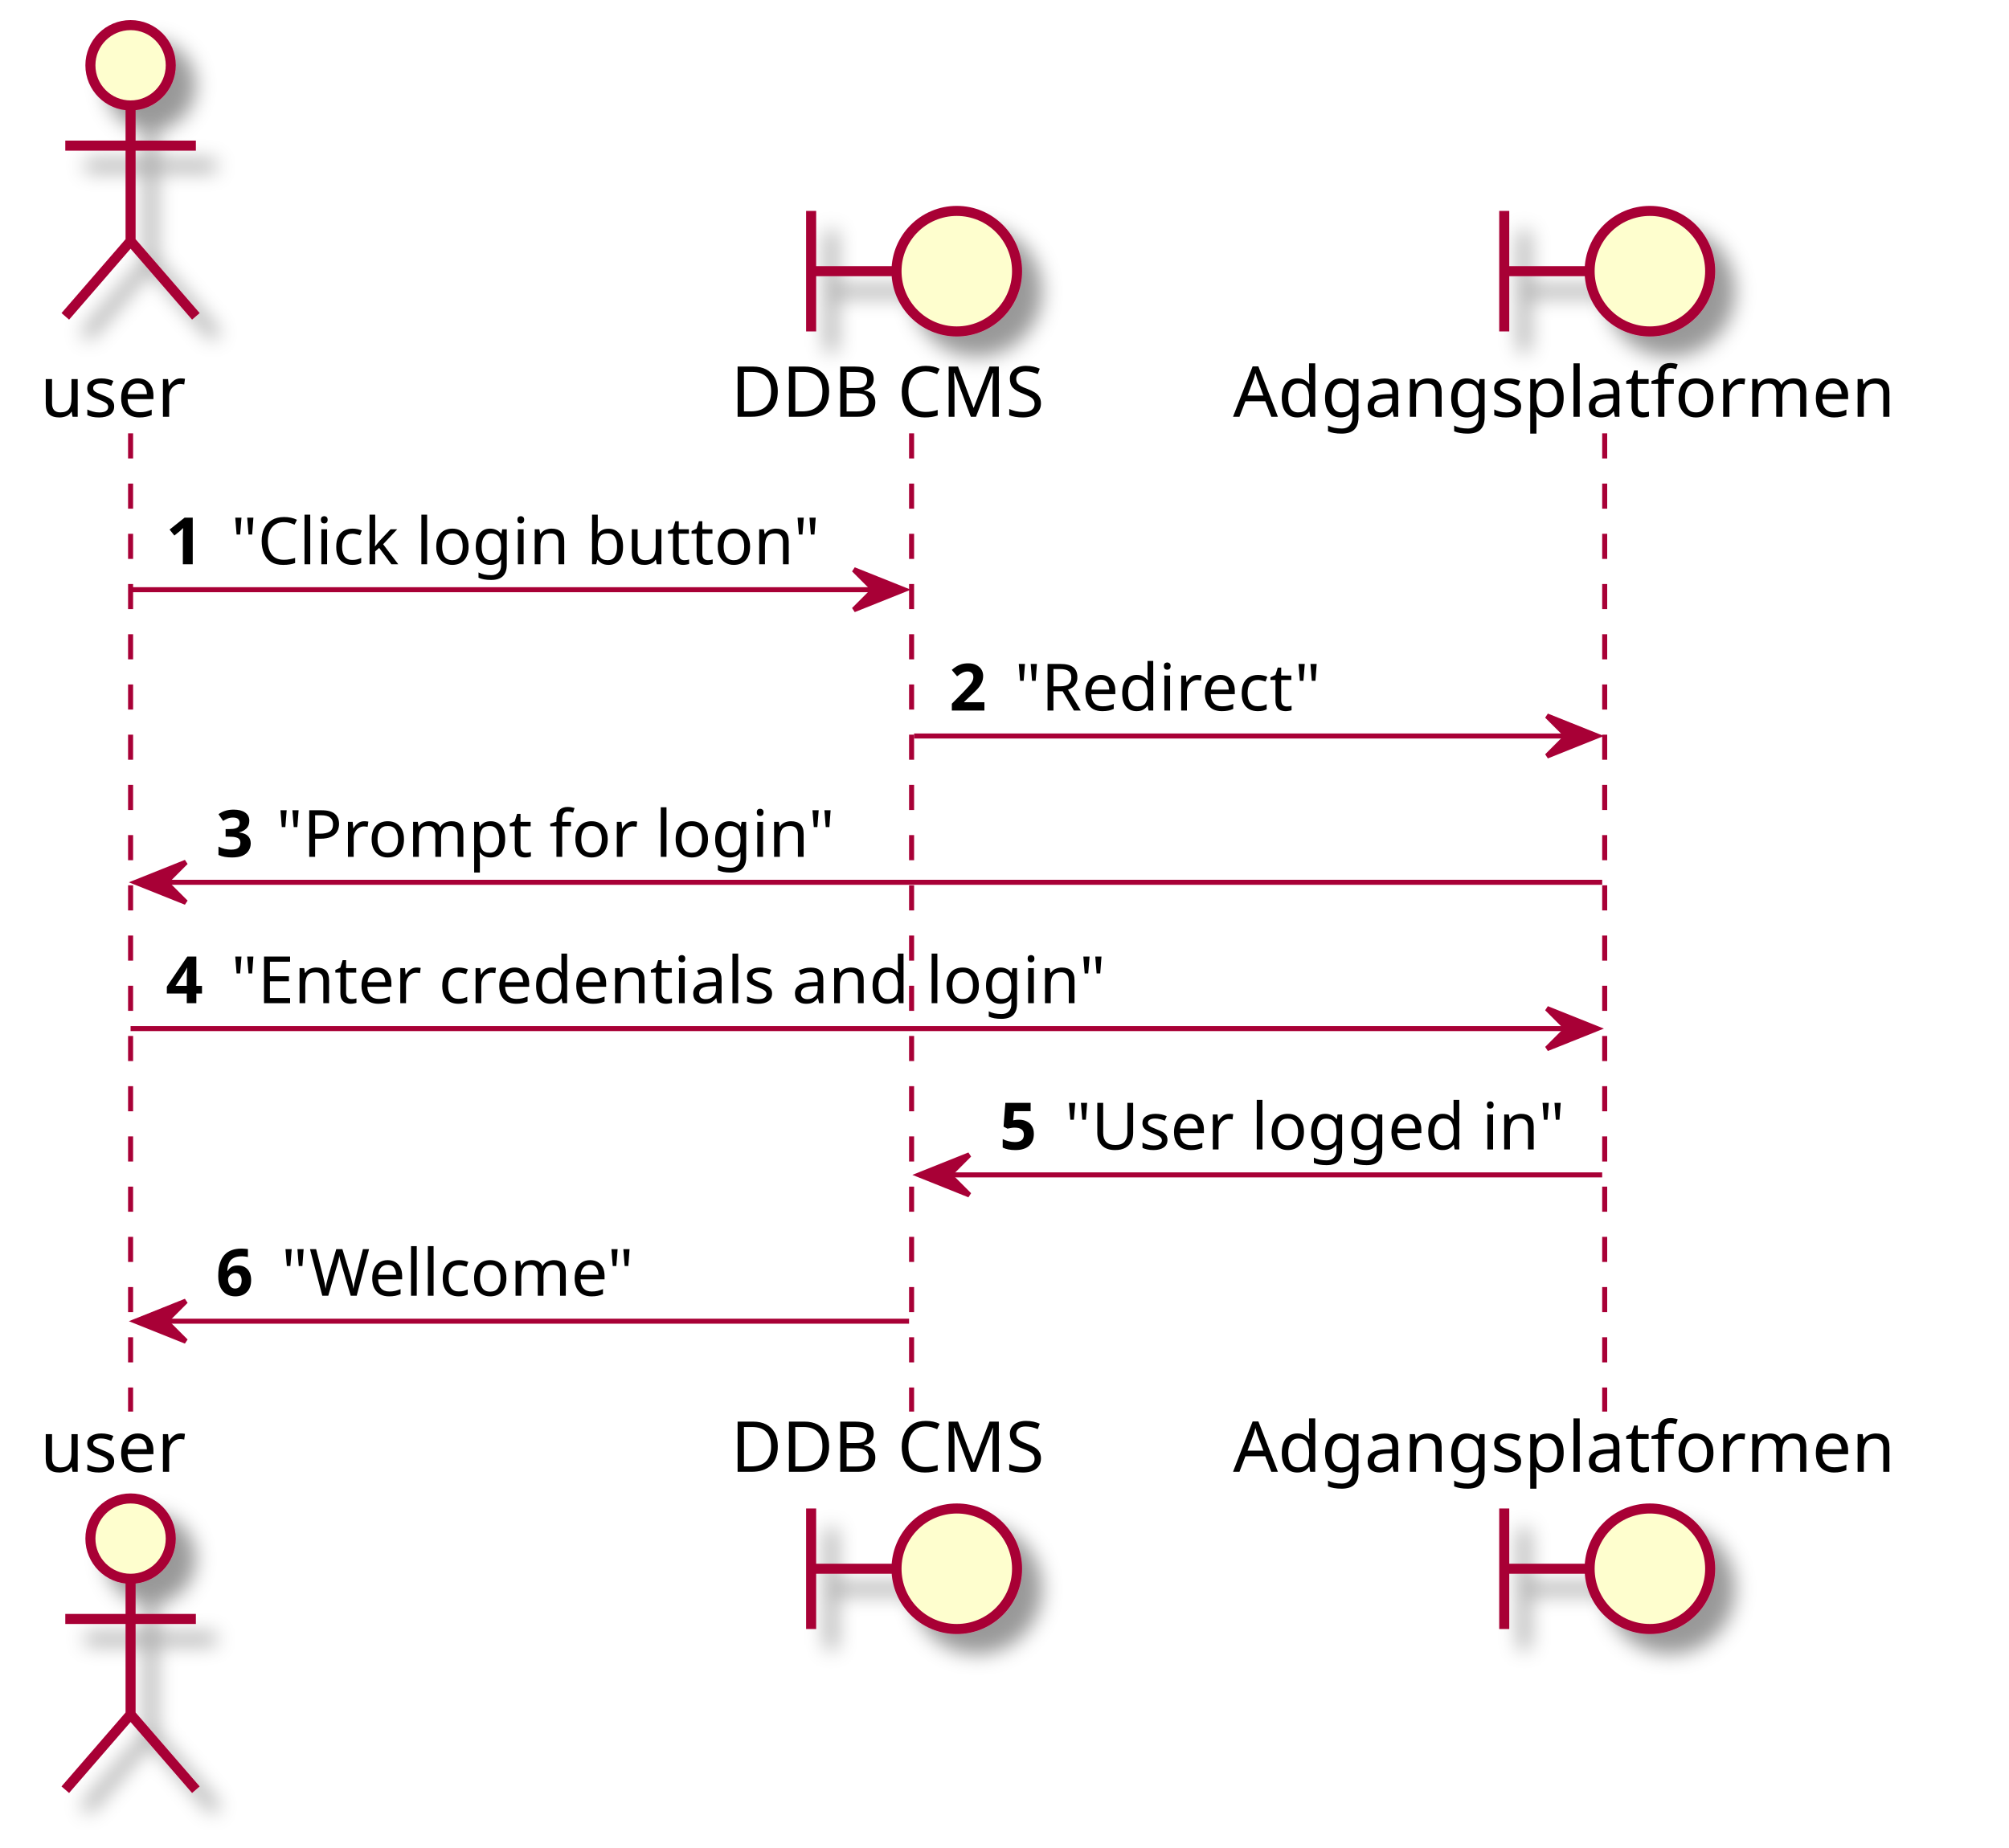
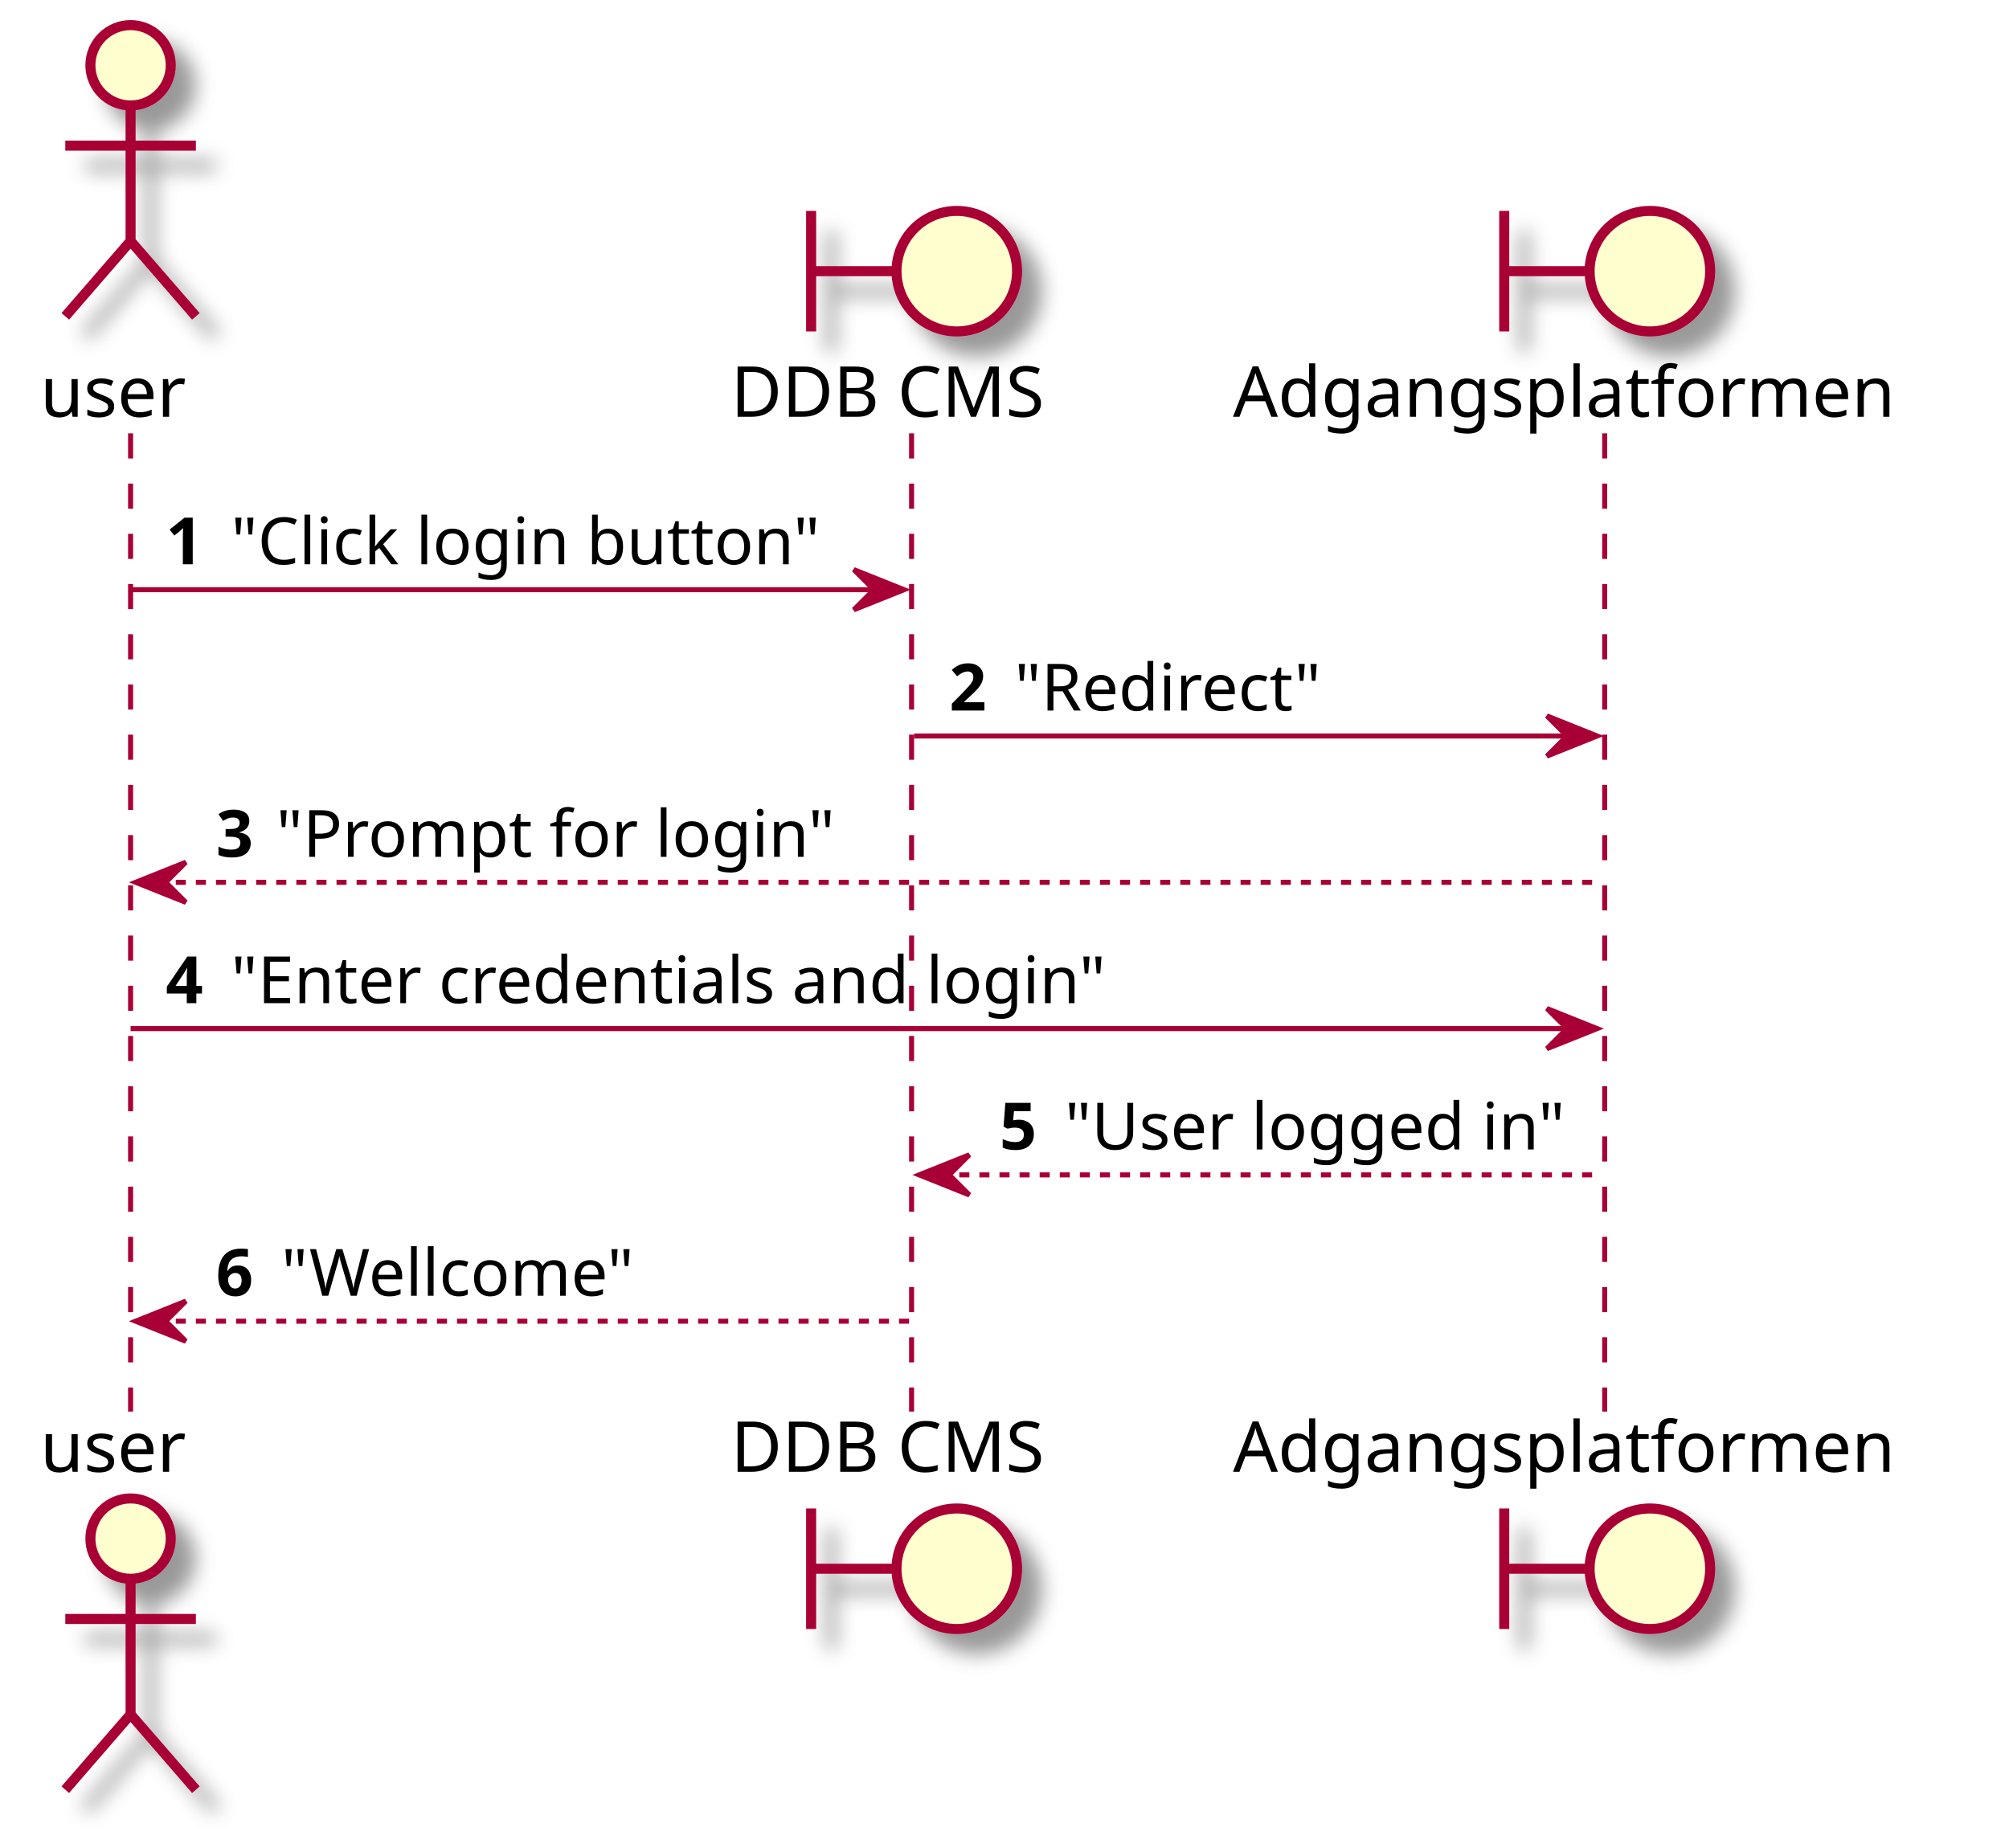
<svg xmlns="http://www.w3.org/2000/svg" contentScriptType="application/ecmascript" contentStyleType="text/css" height="368px" preserveAspectRatio="none" style="width:400px;height:368px;" version="1.1" viewBox="0 0 400 368" width="400px" zoomAndPan="magnify">
  <defs>
-     <filter height="300%" id="f1czyi5kyq5zix" width="300%" x="-1" y="-1">
+     <filter height="300%" id="f1lm27spv75uu4" width="300%" x="-1" y="-1">
      <feGaussianBlur result="blurOut" stdDeviation="2.0" />
      <feColorMatrix in="blurOut" result="blurOut2" type="matrix" values="0 0 0 0 0 0 0 0 0 0 0 0 0 0 0 0 0 0 .4 0" />
      <feOffset dx="4.0" dy="4.0" in="blurOut2" result="blurOut3" />
      <feBlend in="SourceGraphic" in2="blurOut3" mode="normal" />
    </filter>
  </defs>
  <g>
    <line style="stroke: #A80036; stroke-width: 1.0; stroke-dasharray: 5.0,5.0;" x1="26" x2="26" y1="86.297" y2="281.094" />
    <line style="stroke: #A80036; stroke-width: 1.0; stroke-dasharray: 5.0,5.0;" x1="181.5" x2="181.5" y1="86.297" y2="281.094" />
    <line style="stroke: #A80036; stroke-width: 1.0; stroke-dasharray: 5.0,5.0;" x1="319.5" x2="319.5" y1="86.297" y2="281.094" />
    <text fill="#000000" font-family="sans-serif" font-size="14" lengthAdjust="spacingAndGlyphs" textLength="30" x="8" y="82.995">user</text>
-     <ellipse cx="26" cy="13" fill="#FEFECE" filter="url(#f1czyi5kyq5zix)" rx="8" ry="8" style="stroke: #A80036; stroke-width: 2.0;" />
-     <path d="M26,21 L26,48 M13,29 L39,29 M26,48 L13,63 M26,48 L39,63 " fill="none" filter="url(#f1czyi5kyq5zix)" style="stroke: #A80036; stroke-width: 2.0;" />
+     <ellipse cx="26" cy="13" fill="#FEFECE" filter="url(#f1lm27spv75uu4)" rx="8" ry="8" style="stroke: #A80036; stroke-width: 2.0;" />
+     <path d="M26,21 L26,48 M13,29 L39,29 M26,48 L13,63 M26,48 L39,63 " fill="none" filter="url(#f1lm27spv75uu4)" style="stroke: #A80036; stroke-width: 2.0;" />
    <text fill="#000000" font-family="sans-serif" font-size="14" lengthAdjust="spacingAndGlyphs" textLength="30" x="8" y="293.089">user</text>
-     <ellipse cx="26" cy="306.391" fill="#FEFECE" filter="url(#f1czyi5kyq5zix)" rx="8" ry="8" style="stroke: #A80036; stroke-width: 2.0;" />
-     <path d="M26,314.391 L26,341.391 M13,322.391 L39,322.391 M26,341.391 L13,356.391 M26,341.391 L39,356.391 " fill="none" filter="url(#f1czyi5kyq5zix)" style="stroke: #A80036; stroke-width: 2.0;" />
+     <ellipse cx="26" cy="306.391" fill="#FEFECE" filter="url(#f1lm27spv75uu4)" rx="8" ry="8" style="stroke: #A80036; stroke-width: 2.0;" />
+     <path d="M26,314.391 L26,341.391 M13,322.391 L39,322.391 M26,341.391 L13,356.391 M26,341.391 L39,356.391 " fill="none" filter="url(#f1lm27spv75uu4)" style="stroke: #A80036; stroke-width: 2.0;" />
    <text fill="#000000" font-family="sans-serif" font-size="14" lengthAdjust="spacingAndGlyphs" textLength="67" x="145.5" y="82.995">DDB CMS</text>
-     <path d="M161.5,42 L161.5,66 M161.5,54 L178.5,54 " fill="none" filter="url(#f1czyi5kyq5zix)" style="stroke: #A80036; stroke-width: 2.0;" />
-     <ellipse cx="190.5" cy="54" fill="#FEFECE" filter="url(#f1czyi5kyq5zix)" rx="12" ry="12" style="stroke: #A80036; stroke-width: 2.0;" />
+     <path d="M161.5,42 L161.5,66 M161.5,54 L178.5,54 " fill="none" filter="url(#f1lm27spv75uu4)" style="stroke: #A80036; stroke-width: 2.0;" />
+     <ellipse cx="190.5" cy="54" fill="#FEFECE" filter="url(#f1lm27spv75uu4)" rx="12" ry="12" style="stroke: #A80036; stroke-width: 2.0;" />
    <text fill="#000000" font-family="sans-serif" font-size="14" lengthAdjust="spacingAndGlyphs" textLength="67" x="145.5" y="293.089">DDB CMS</text>
-     <path d="M161.5,300.391 L161.5,324.391 M161.5,312.391 L178.5,312.391 " fill="none" filter="url(#f1czyi5kyq5zix)" style="stroke: #A80036; stroke-width: 2.0;" />
-     <ellipse cx="190.5" cy="312.391" fill="#FEFECE" filter="url(#f1czyi5kyq5zix)" rx="12" ry="12" style="stroke: #A80036; stroke-width: 2.0;" />
+     <path d="M161.5,300.391 L161.5,324.391 M161.5,312.391 L178.5,312.391 " fill="none" filter="url(#f1lm27spv75uu4)" style="stroke: #A80036; stroke-width: 2.0;" />
+     <ellipse cx="190.5" cy="312.391" fill="#FEFECE" filter="url(#f1lm27spv75uu4)" rx="12" ry="12" style="stroke: #A80036; stroke-width: 2.0;" />
    <text fill="#000000" font-family="sans-serif" font-size="14" lengthAdjust="spacingAndGlyphs" textLength="143" x="245.5" y="82.995">Adgangsplatformen</text>
-     <path d="M299.5,42 L299.5,66 M299.5,54 L316.5,54 " fill="none" filter="url(#f1czyi5kyq5zix)" style="stroke: #A80036; stroke-width: 2.0;" />
-     <ellipse cx="328.5" cy="54" fill="#FEFECE" filter="url(#f1czyi5kyq5zix)" rx="12" ry="12" style="stroke: #A80036; stroke-width: 2.0;" />
+     <path d="M299.5,42 L299.5,66 M299.5,54 L316.5,54 " fill="none" filter="url(#f1lm27spv75uu4)" style="stroke: #A80036; stroke-width: 2.0;" />
+     <ellipse cx="328.5" cy="54" fill="#FEFECE" filter="url(#f1lm27spv75uu4)" rx="12" ry="12" style="stroke: #A80036; stroke-width: 2.0;" />
    <text fill="#000000" font-family="sans-serif" font-size="14" lengthAdjust="spacingAndGlyphs" textLength="143" x="245.5" y="293.089">Adgangsplatformen</text>
-     <path d="M299.5,300.391 L299.5,324.391 M299.5,312.391 L316.5,312.391 " fill="none" filter="url(#f1czyi5kyq5zix)" style="stroke: #A80036; stroke-width: 2.0;" />
-     <ellipse cx="328.5" cy="312.391" fill="#FEFECE" filter="url(#f1czyi5kyq5zix)" rx="12" ry="12" style="stroke: #A80036; stroke-width: 2.0;" />
+     <path d="M299.5,300.391 L299.5,324.391 M299.5,312.391 L316.5,312.391 " fill="none" filter="url(#f1lm27spv75uu4)" style="stroke: #A80036; stroke-width: 2.0;" />
+     <ellipse cx="328.5" cy="312.391" fill="#FEFECE" filter="url(#f1lm27spv75uu4)" rx="12" ry="12" style="stroke: #A80036; stroke-width: 2.0;" />
    <polygon fill="#A80036" points="170,113.43,180,117.43,170,121.43,174,117.43" style="stroke: #A80036; stroke-width: 1.0;" />
    <line style="stroke: #A80036; stroke-width: 1.0;" x1="26" x2="176" y1="117.43" y2="117.43" />
    <text fill="#000000" font-family="sans-serif" font-size="13" font-weight="bold" lengthAdjust="spacingAndGlyphs" textLength="9" x="33" y="112.364">1</text>
    <text fill="#000000" font-family="sans-serif" font-size="13" lengthAdjust="spacingAndGlyphs" textLength="119" x="46" y="112.364">"Click login button"</text>
    <polygon fill="#A80036" points="308,142.562,318,146.562,308,150.562,312,146.562" style="stroke: #A80036; stroke-width: 1.0;" />
    <line style="stroke: #A80036; stroke-width: 1.0;" x1="182" x2="314" y1="146.562" y2="146.562" />
    <text fill="#000000" font-family="sans-serif" font-size="13" font-weight="bold" lengthAdjust="spacingAndGlyphs" textLength="9" x="189" y="141.497">2</text>
    <text fill="#000000" font-family="sans-serif" font-size="13" lengthAdjust="spacingAndGlyphs" textLength="63" x="202" y="141.497">"Redirect"</text>
    <polygon fill="#A80036" points="37,171.695,27,175.695,37,179.695,33,175.695" style="stroke: #A80036; stroke-width: 1.0;" />
-     <line style="stroke: #A80036; stroke-width: 1.0;" x1="31" x2="319" y1="175.695" y2="175.695" />
+     <line style="stroke: #A80036; stroke-width: 1.0; stroke-dasharray: 2.0,2.0;" x1="31" x2="319" y1="175.695" y2="175.695" />
    <text fill="#000000" font-family="sans-serif" font-size="13" font-weight="bold" lengthAdjust="spacingAndGlyphs" textLength="8" x="43" y="170.629">3</text>
    <text fill="#000000" font-family="sans-serif" font-size="13" lengthAdjust="spacingAndGlyphs" textLength="113" x="55" y="170.629">"Prompt for login"</text>
    <polygon fill="#A80036" points="308,200.828,318,204.828,308,208.828,312,204.828" style="stroke: #A80036; stroke-width: 1.0;" />
    <line style="stroke: #A80036; stroke-width: 1.0;" x1="26" x2="314" y1="204.828" y2="204.828" />
    <text fill="#000000" font-family="sans-serif" font-size="13" font-weight="bold" lengthAdjust="spacingAndGlyphs" textLength="9" x="33" y="199.762">4</text>
    <text fill="#000000" font-family="sans-serif" font-size="13" lengthAdjust="spacingAndGlyphs" textLength="180" x="46" y="199.762">"Enter credentials and login"</text>
    <polygon fill="#A80036" points="193,229.961,183,233.961,193,237.961,189,233.961" style="stroke: #A80036; stroke-width: 1.0;" />
-     <line style="stroke: #A80036; stroke-width: 1.0;" x1="187" x2="319" y1="233.961" y2="233.961" />
+     <line style="stroke: #A80036; stroke-width: 1.0; stroke-dasharray: 2.0,2.0;" x1="187" x2="319" y1="233.961" y2="233.961" />
    <text fill="#000000" font-family="sans-serif" font-size="13" font-weight="bold" lengthAdjust="spacingAndGlyphs" textLength="9" x="199" y="228.895">5</text>
    <text fill="#000000" font-family="sans-serif" font-size="13" lengthAdjust="spacingAndGlyphs" textLength="101" x="212" y="228.895">"User logged in"</text>
    <polygon fill="#A80036" points="37,259.094,27,263.094,37,267.094,33,263.094" style="stroke: #A80036; stroke-width: 1.0;" />
-     <line style="stroke: #A80036; stroke-width: 1.0;" x1="31" x2="181" y1="263.094" y2="263.094" />
+     <line style="stroke: #A80036; stroke-width: 1.0; stroke-dasharray: 2.0,2.0;" x1="31" x2="181" y1="263.094" y2="263.094" />
    <text fill="#000000" font-family="sans-serif" font-size="13" font-weight="bold" lengthAdjust="spacingAndGlyphs" textLength="9" x="43" y="258.028">6</text>
    <text fill="#000000" font-family="sans-serif" font-size="13" lengthAdjust="spacingAndGlyphs" textLength="73" x="56" y="258.028">"Wellcome"</text>
  </g>
</svg>
